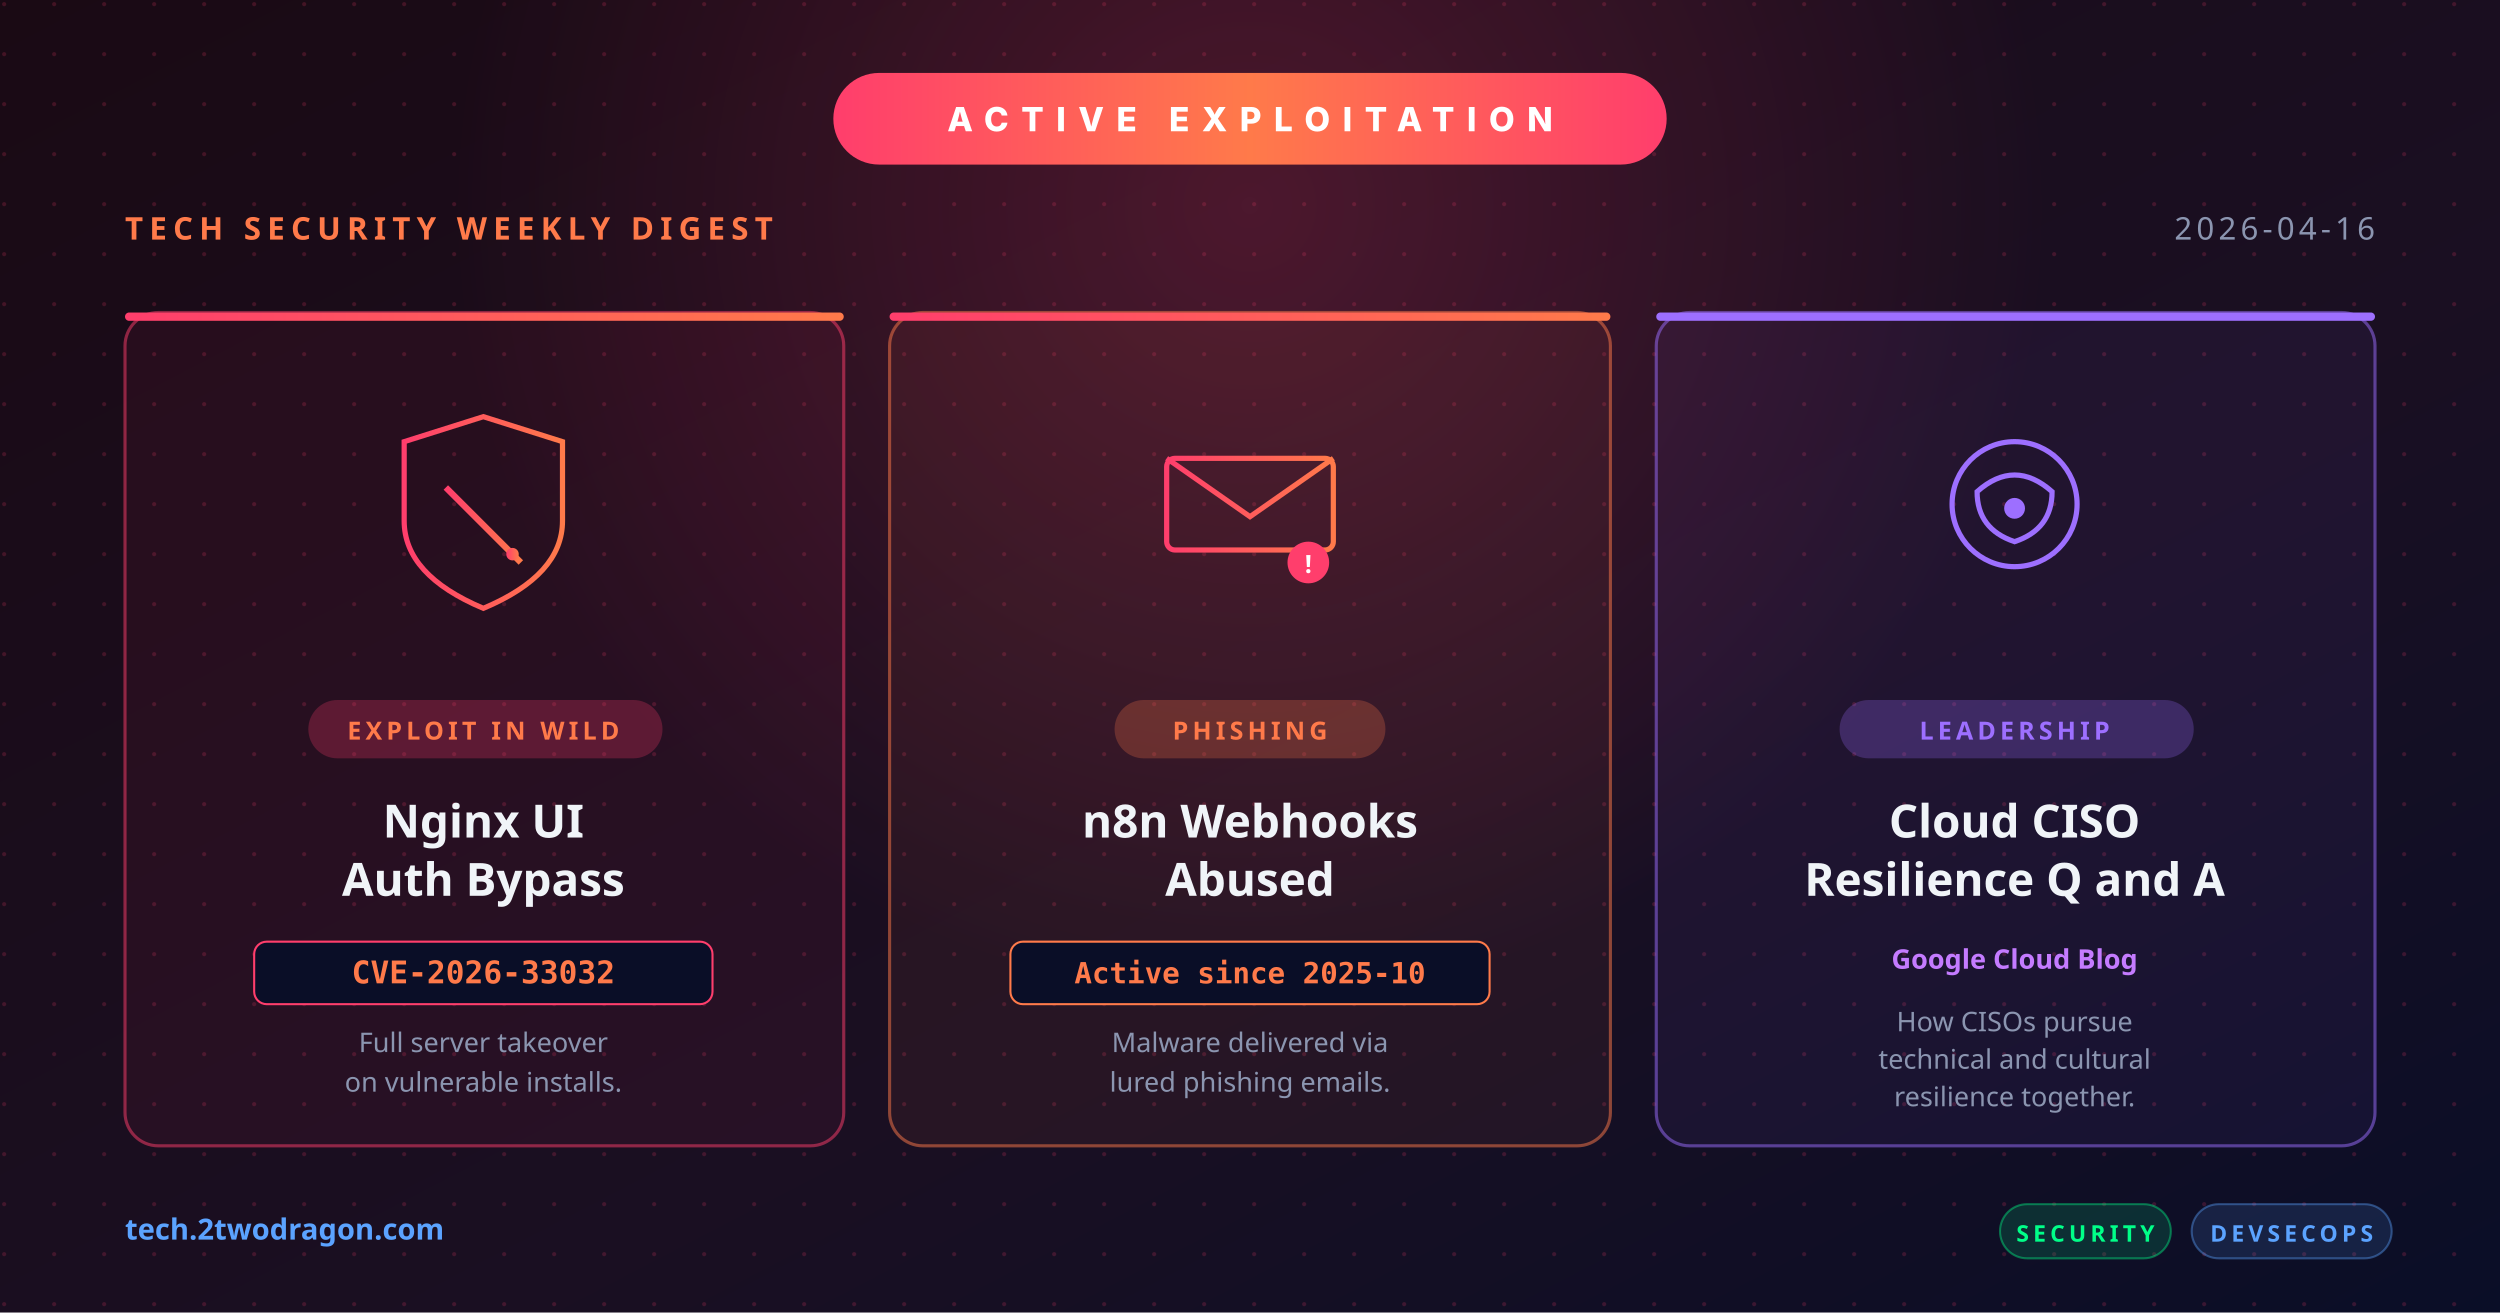
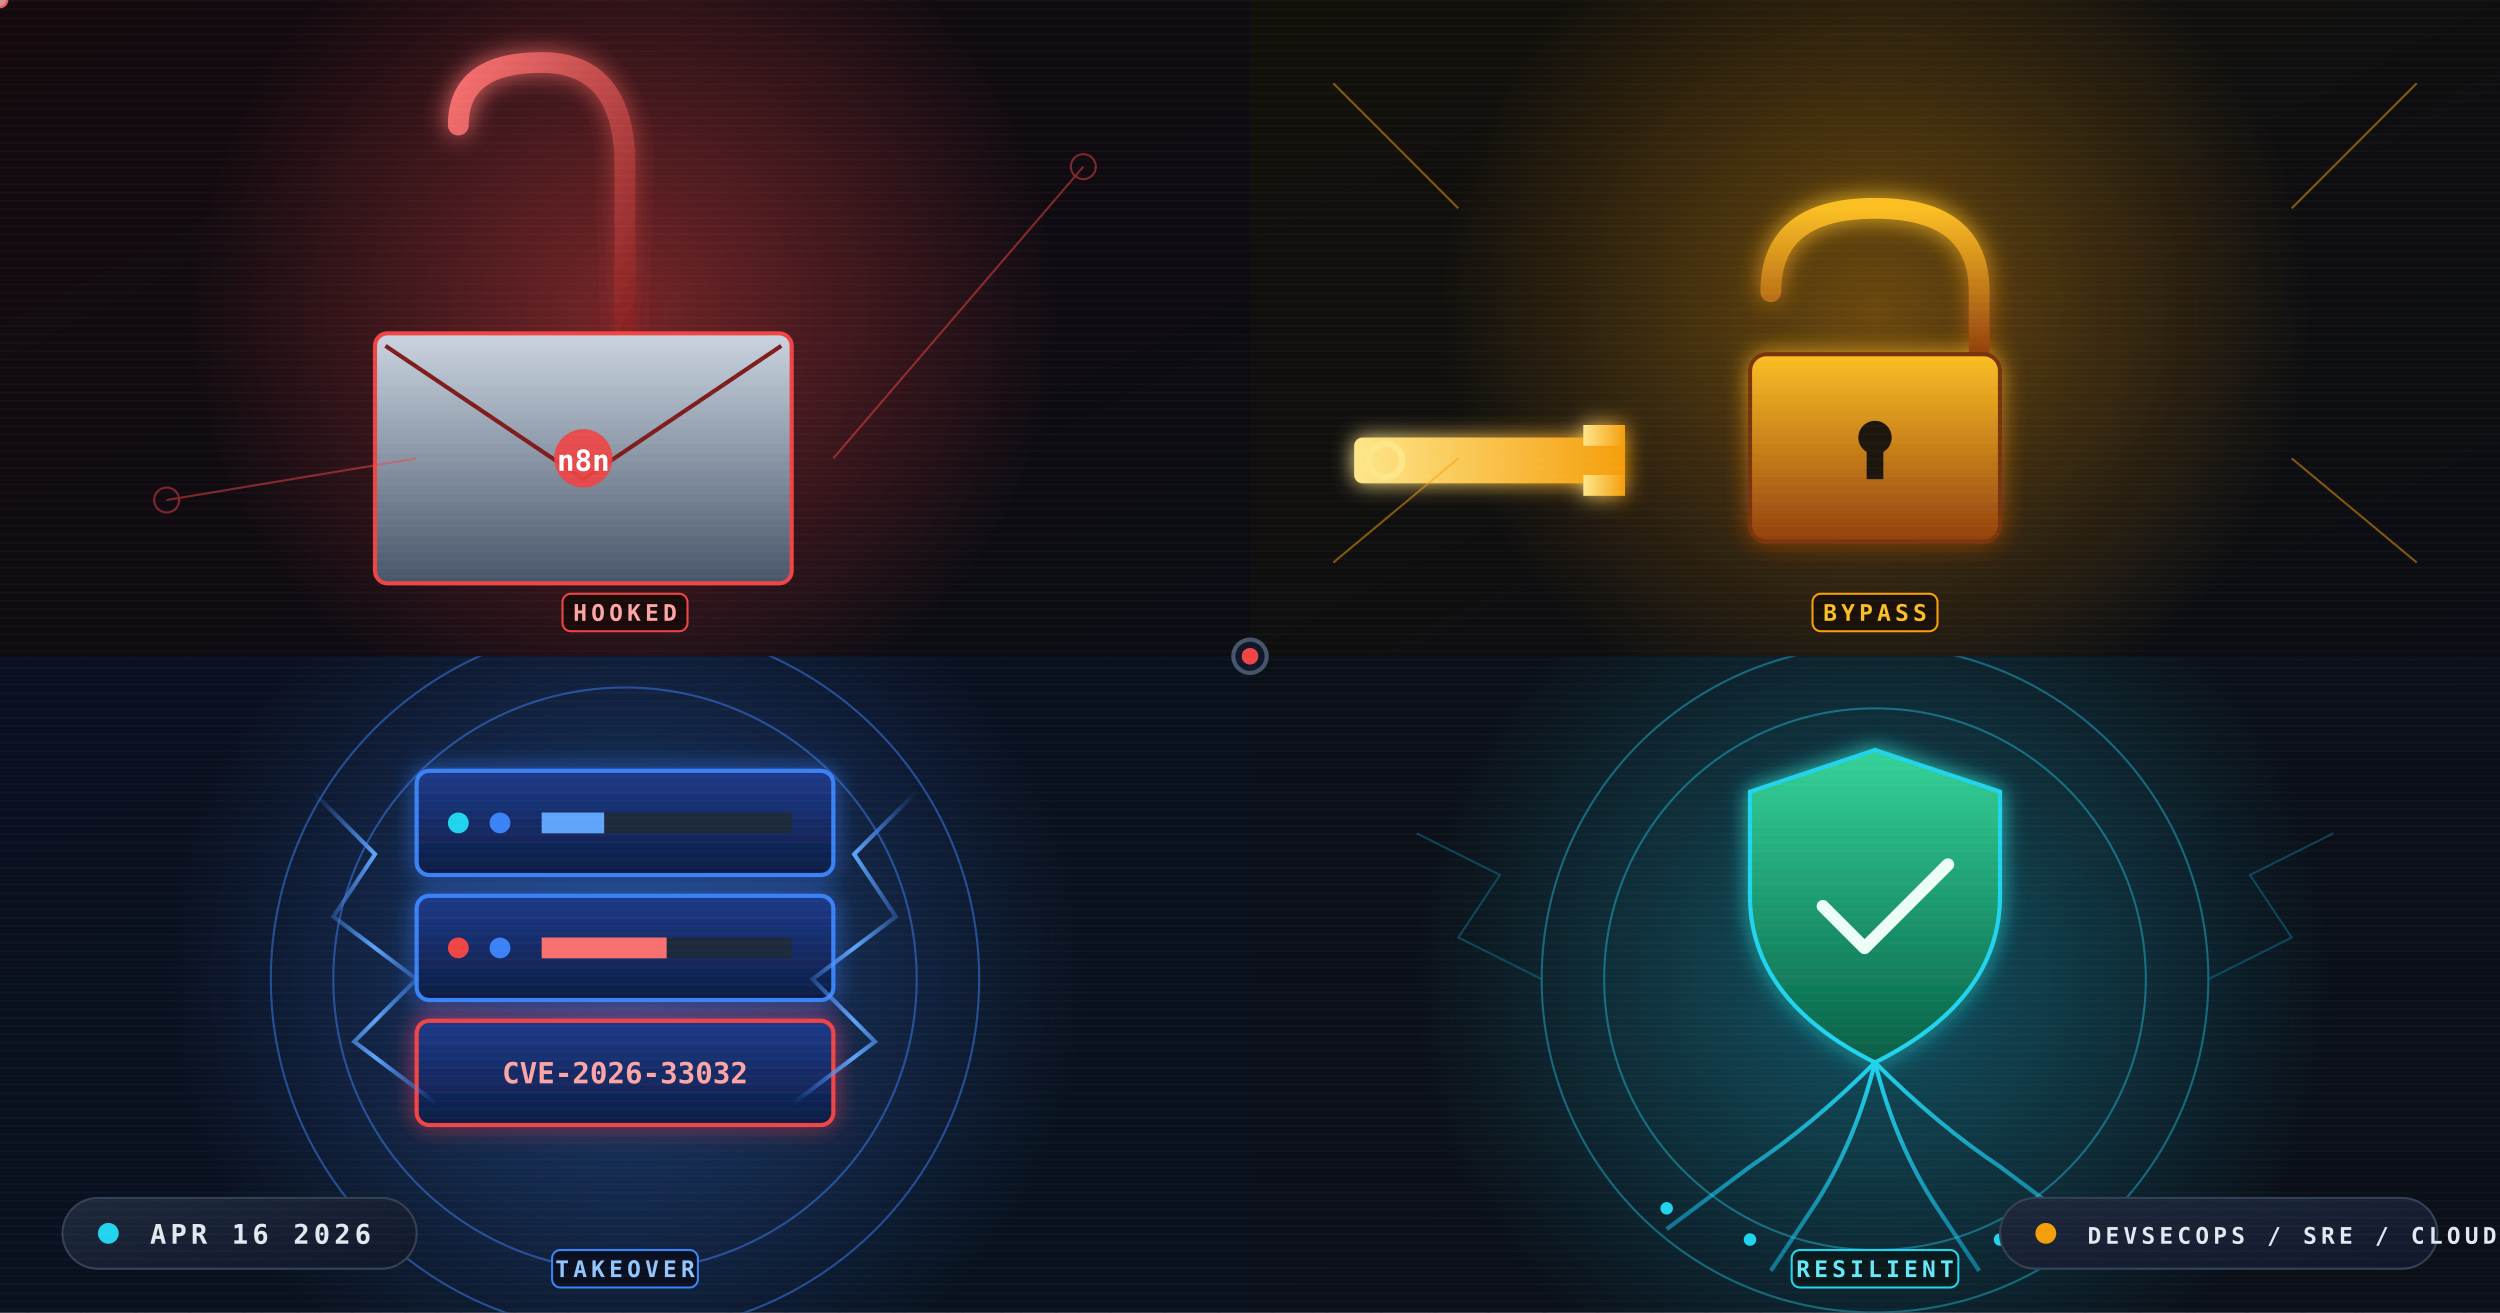
<svg xmlns="http://www.w3.org/2000/svg" width="1200" height="630" viewBox="0 0 1200 630">
  <defs>
-     <linearGradient id="bg" x1="0" y1="0" x2="1" y2="1">
-       <stop offset="0" stop-color="#1a0a14" />
-       <stop offset="0.6" stop-color="#1a0f22" />
-       <stop offset="1" stop-color="#0a0e27" />
-     </linearGradient>
-     <linearGradient id="alertBar" x1="0" y1="0" x2="1" y2="0">
-       <stop offset="0" stop-color="#ff3e6c" />
-       <stop offset="0.5" stop-color="#ff7a4a" />
-       <stop offset="1" stop-color="#ff3e6c" />
-     </linearGradient>
-     <linearGradient id="gRed" x1="0" y1="0" x2="1" y2="0">
-       <stop offset="0" stop-color="#ff3e6c" />
-       <stop offset="1" stop-color="#ff7a4a" />
-     </linearGradient>
-     <radialGradient id="glow" cx="0.5" cy="0.5" r="0.5">
-       <stop offset="0" stop-color="#ff3e6c" stop-opacity="0.22" />
-       <stop offset="1" stop-color="#ff3e6c" stop-opacity="0" />
+     <linearGradient id="bgMain" x1="0%" y1="0%" x2="100%" y2="100%">
+       <stop offset="0%" stop-color="#0d1117" />
+       <stop offset="50%" stop-color="#0a0f1e" />
+       <stop offset="100%" stop-color="#070d1a" />
+     </linearGradient>
+     <linearGradient id="bgQ1" x1="0%" y1="0%" x2="100%" y2="100%">
+       <stop offset="0%" stop-color="#140a0e" />
+       <stop offset="100%" stop-color="#0b0c14" />
+     </linearGradient>
+     <linearGradient id="bgQ2" x1="0%" y1="0%" x2="100%" y2="100%">
+       <stop offset="0%" stop-color="#13100a" />
+       <stop offset="100%" stop-color="#0b0d14" />
+     </linearGradient>
+     <linearGradient id="bgQ3" x1="0%" y1="0%" x2="100%" y2="100%">
+       <stop offset="0%" stop-color="#0a1020" />
+       <stop offset="100%" stop-color="#08111d" />
+     </linearGradient>
+     <linearGradient id="bgQ4" x1="0%" y1="0%" x2="100%" y2="100%">
+       <stop offset="0%" stop-color="#0b1018" />
+       <stop offset="100%" stop-color="#0a0f18" />
+     </linearGradient>
+     <linearGradient id="hookGrad" x1="0%" y1="0%" x2="100%" y2="100%">
+       <stop offset="0%" stop-color="#f87171" />
+       <stop offset="100%" stop-color="#7f1d1d" />
+     </linearGradient>
+     <linearGradient id="envGrad" x1="0%" y1="0%" x2="0%" y2="100%">
+       <stop offset="0%" stop-color="#cbd5e1" />
+       <stop offset="100%" stop-color="#475569" />
+     </linearGradient>
+     <linearGradient id="lockGrad" x1="0%" y1="0%" x2="0%" y2="100%">
+       <stop offset="0%" stop-color="#fbbf24" />
+       <stop offset="100%" stop-color="#92400e" />
+     </linearGradient>
+     <linearGradient id="keyGrad" x1="0%" y1="0%" x2="100%" y2="0%">
+       <stop offset="0%" stop-color="#fde68a" />
+       <stop offset="100%" stop-color="#f59e0b" />
+     </linearGradient>
+     <linearGradient id="serverGrad" x1="0%" y1="0%" x2="0%" y2="100%">
+       <stop offset="0%" stop-color="#1e3a8a" />
+       <stop offset="100%" stop-color="#0c1d44" />
+     </linearGradient>
+     <linearGradient id="crackGrad" x1="0%" y1="0%" x2="100%" y2="0%">
+       <stop offset="0%" stop-color="#3b82f6" stop-opacity="0" />
+       <stop offset="50%" stop-color="#60a5fa" />
+       <stop offset="100%" stop-color="#3b82f6" stop-opacity="0" />
+     </linearGradient>
+     <linearGradient id="shieldGrad" x1="0%" y1="0%" x2="0%" y2="100%">
+       <stop offset="0%" stop-color="#34d399" />
+       <stop offset="100%" stop-color="#065f46" />
+     </linearGradient>
+     <linearGradient id="rootGrad" x1="0%" y1="0%" x2="0%" y2="100%">
+       <stop offset="0%" stop-color="#22d3ee" />
+       <stop offset="100%" stop-color="#0e7490" />
+     </linearGradient>
+     <linearGradient id="streamGrad" x1="0%" y1="0%" x2="100%" y2="0%">
+       <stop offset="0%" stop-color="#f59e0b" stop-opacity="0" />
+       <stop offset="50%" stop-color="#fbbf24" />
+       <stop offset="100%" stop-color="#f59e0b" stop-opacity="0" />
+     </linearGradient>
+     <linearGradient id="divider" x1="0%" y1="0%" x2="100%" y2="0%">
+       <stop offset="0%" stop-color="#1e293b" stop-opacity="0" />
+       <stop offset="50%" stop-color="#475569" stop-opacity="0.8" />
+       <stop offset="100%" stop-color="#1e293b" stop-opacity="0" />
+     </linearGradient>
+     <linearGradient id="chipGrad" x1="0%" y1="0%" x2="100%" y2="100%">
+       <stop offset="0%" stop-color="#1e293b" />
+       <stop offset="100%" stop-color="#0f172a" />
+     </linearGradient>
+     <radialGradient id="haloRed" cx="50%" cy="50%" r="50%">
+       <stop offset="0%" stop-color="#ef4444" stop-opacity="0.45" />
+       <stop offset="100%" stop-color="#ef4444" stop-opacity="0" />
    </radialGradient>
-     <pattern id="dots" width="24" height="24" patternUnits="userSpaceOnUse">
-       <circle cx="2" cy="2" r="1" fill="#ff3e6c" fill-opacity="0.18" />
+     <radialGradient id="haloAmber" cx="50%" cy="50%" r="50%">
+       <stop offset="0%" stop-color="#f59e0b" stop-opacity="0.4" />
+       <stop offset="100%" stop-color="#f59e0b" stop-opacity="0" />
+     </radialGradient>
+     <radialGradient id="haloBlue" cx="50%" cy="50%" r="50%">
+       <stop offset="0%" stop-color="#3b82f6" stop-opacity="0.4" />
+       <stop offset="100%" stop-color="#3b82f6" stop-opacity="0" />
+     </radialGradient>
+     <radialGradient id="haloCyan" cx="50%" cy="50%" r="50%">
+       <stop offset="0%" stop-color="#22d3ee" stop-opacity="0.35" />
+       <stop offset="100%" stop-color="#22d3ee" stop-opacity="0" />
+     </radialGradient>
+     <filter id="glowR" x="-80%" y="-80%" width="260%" height="260%">
+       <feGaussianBlur stdDeviation="6" result="b" />
+       <feMerge>
+         <feMergeNode in="b" />
+         <feMergeNode in="SourceGraphic" />
+       </feMerge>
+     </filter>
+     <filter id="glowC" x="-80%" y="-80%" width="260%" height="260%">
+       <feGaussianBlur stdDeviation="5" result="b" />
+       <feMerge>
+         <feMergeNode in="b" />
+         <feMergeNode in="SourceGraphic" />
+       </feMerge>
+     </filter>
+     <pattern id="dotGrid" x="0" y="0" width="28" height="28" patternUnits="userSpaceOnUse">
+       <circle cx="14" cy="14" r="1" fill="#334155" opacity="0.28" />
    </pattern>
+     <pattern id="hexGrid" x="0" y="0" width="26" height="22.5" patternUnits="userSpaceOnUse">
+       <polygon points="13,0 26,7.5 26,15 13,22.5 0,15 0,7.5" fill="none" stroke="#1e293b" stroke-width="0.5" opacity="0.35" />
+     </pattern>
+     <pattern id="scanlines" x="0" y="0" width="4" height="4" patternUnits="userSpaceOnUse">
+       <rect width="4" height="1" fill="#ffffff" opacity="0.02" />
+     </pattern>
+     <clipPath id="q1C">
+       <rect x="0" y="0" width="600" height="315" />
+     </clipPath>
+     <clipPath id="q2C">
+       <rect x="600" y="0" width="600" height="315" />
+     </clipPath>
+     <clipPath id="q3C">
+       <rect x="0" y="315" width="600" height="315" />
+     </clipPath>
+     <clipPath id="q4C">
+       <rect x="600" y="315" width="600" height="315" />
+     </clipPath>
+     <path id="wave1" d="M20,160 Q150,100 280,160 T540,160" />
+     <path id="wave2" d="M660,200 Q800,140 940,200 T1180,200" />
+     <path id="bloodline" d="M40,500 Q180,430 320,500 T560,500" />
+     <path id="rootline" d="M700,500 Q820,440 940,500 T1160,500" />
  </defs>
-   <rect width="1200" height="630" fill="url(#bg)" />
-   <rect width="1200" height="630" fill="url(#dots)" />
-   <circle cx="600" cy="100" r="380" fill="url(#glow)" />
-   <g transform="translate(0, 35)">
-     <rect x="400" y="0" width="400" height="44" rx="22" fill="url(#alertBar)" />
-     <text x="600" y="28" text-anchor="middle" font-family="system-ui, -apple-system, sans-serif" font-size="16" font-weight="800" fill="#ffffff" letter-spacing="6">ACTIVE EXPLOITATION</text>
-   </g>
-   <text x="60" y="115" font-family="system-ui, sans-serif" font-size="15" font-weight="700" fill="#ff7a4a" letter-spacing="3">TECH SECURITY WEEKLY DIGEST</text>
-   <text x="1140" y="115" text-anchor="end" font-family="system-ui, sans-serif" font-size="15" font-weight="500" fill="#8b95b0" letter-spacing="2">2026-04-16</text>
-   <g transform="translate(60, 150)">
-     <rect width="345" height="400" rx="16" fill="rgba(255,62,108,0.06)" stroke="rgba(255,62,108,0.5)" stroke-width="1.5" />
-     <rect x="0" y="0" width="345" height="4" rx="2" fill="url(#gRed)" />
-     <g transform="translate(172, 92)" fill="none" stroke="url(#gRed)" stroke-width="2.5">
-       <path d="M-38,-30 L0,-42 L38,-30 L38,8 Q38,34 0,50 Q-38,34 -38,8 Z" />
-       <line x1="-18" y1="-8" x2="18" y2="28" stroke-width="3" />
-       <circle cx="14" cy="24" r="3" fill="url(#gRed)" stroke="none" />
-     </g>
-     <rect x="88" y="186" width="170" height="28" rx="14" fill="rgba(255,62,108,0.25)" />
-     <text x="172" y="205" text-anchor="middle" font-family="system-ui, sans-serif" font-size="12" font-weight="800" fill="#ff7a4a" letter-spacing="2">EXPLOIT IN WILD</text>
-     <text x="172" y="252" text-anchor="middle" font-family="system-ui, sans-serif" font-size="22" font-weight="700" fill="#f0f4f8">Nginx UI</text>
-     <text x="172" y="280" text-anchor="middle" font-family="system-ui, sans-serif" font-size="22" font-weight="700" fill="#f0f4f8">Auth Bypass</text>
-     <rect x="62" y="302" width="220" height="30" rx="6" fill="#0a0e27" stroke="#ff3e6c" stroke-width="1" />
-     <text x="172" y="322" text-anchor="middle" font-family="Menlo, monospace" font-size="15" font-weight="700" fill="#ff7a4a">CVE-2026-33032</text>
-     <text x="172" y="355" text-anchor="middle" font-family="system-ui, sans-serif" font-size="13" fill="#8b95b0">Full server takeover</text>
-     <text x="172" y="374" text-anchor="middle" font-family="system-ui, sans-serif" font-size="13" fill="#8b95b0">on vulnerable installs.</text>
-   </g>
-   <g transform="translate(427, 150)">
-     <rect width="346" height="400" rx="16" fill="rgba(255,122,74,0.06)" stroke="rgba(255,122,74,0.5)" stroke-width="1.5" />
-     <rect x="0" y="0" width="346" height="4" rx="2" fill="url(#gRed)" />
-     <g transform="translate(173, 92)" fill="none" stroke="url(#gRed)" stroke-width="2.5">
-       <rect x="-40" y="-22" width="80" height="44" rx="4" />
-       <polyline points="-40,-22 0,6 40,-22" />
-       <circle cx="28" cy="28" r="10" fill="#ff3e6c" stroke="none" />
-       <text x="28" y="33" text-anchor="middle" font-family="system-ui, sans-serif" font-size="12" font-weight="800" fill="#ffffff" stroke="none">!</text>
-     </g>
-     <rect x="108" y="186" width="130" height="28" rx="14" fill="rgba(255,122,74,0.25)" />
-     <text x="173" y="205" text-anchor="middle" font-family="system-ui, sans-serif" font-size="12" font-weight="800" fill="#ff7a4a" letter-spacing="2">PHISHING</text>
-     <text x="173" y="252" text-anchor="middle" font-family="system-ui, sans-serif" font-size="22" font-weight="700" fill="#f0f4f8">n8n Webhooks</text>
-     <text x="173" y="280" text-anchor="middle" font-family="system-ui, sans-serif" font-size="22" font-weight="700" fill="#f0f4f8">Abused</text>
-     <rect x="58" y="302" width="230" height="30" rx="6" fill="#0a0e27" stroke="#ff7a4a" stroke-width="1" />
-     <text x="173" y="322" text-anchor="middle" font-family="Menlo, monospace" font-size="14" font-weight="700" fill="#ff7a4a">Active since 2025-10</text>
-     <text x="173" y="355" text-anchor="middle" font-family="system-ui, sans-serif" font-size="13" fill="#8b95b0">Malware delivered via</text>
-     <text x="173" y="374" text-anchor="middle" font-family="system-ui, sans-serif" font-size="13" fill="#8b95b0">lured phishing emails.</text>
-   </g>
-   <g transform="translate(795, 150)">
-     <rect width="345" height="400" rx="16" fill="rgba(157,111,255,0.06)" stroke="rgba(157,111,255,0.5)" stroke-width="1.5" />
-     <rect x="0" y="0" width="345" height="4" rx="2" fill="#9d6fff" />
-     <g transform="translate(172, 92)" fill="none" stroke="#9d6fff" stroke-width="2.5">
-       <circle cx="0" cy="0" r="30" />
-       <path d="M-18,-6 Q0,-22 18,-6 Q18,12 0,18 Q-18,12 -18,-6 Z" />
-       <circle cx="0" cy="2" r="5" fill="#9d6fff" stroke="none" />
-     </g>
-     <rect x="88" y="186" width="170" height="28" rx="14" fill="rgba(157,111,255,0.25)" />
-     <text x="172" y="205" text-anchor="middle" font-family="system-ui, sans-serif" font-size="12" font-weight="800" fill="#9d6fff" letter-spacing="2">LEADERSHIP</text>
-     <text x="172" y="252" text-anchor="middle" font-family="system-ui, sans-serif" font-size="22" font-weight="700" fill="#f0f4f8">Cloud CISO</text>
-     <text x="172" y="280" text-anchor="middle" font-family="system-ui, sans-serif" font-size="22" font-weight="700" fill="#f0f4f8">Resilience Q and A</text>
-     <text x="172" y="315" text-anchor="middle" font-family="system-ui, sans-serif" font-size="13" font-weight="600" fill="#c47bff">Google Cloud Blog</text>
-     <text x="172" y="345" text-anchor="middle" font-family="system-ui, sans-serif" font-size="13" fill="#8b95b0">How CISOs pursue</text>
-     <text x="172" y="363" text-anchor="middle" font-family="system-ui, sans-serif" font-size="13" fill="#8b95b0">technical and cultural</text>
-     <text x="172" y="381" text-anchor="middle" font-family="system-ui, sans-serif" font-size="13" fill="#8b95b0">resilience together.</text>
-   </g>
-   <text x="60" y="595" font-family="system-ui, sans-serif" font-size="14" font-weight="600" fill="#5ba3ff">tech.2twodragon.com</text>
-   <g transform="translate(960, 578)">
-     <rect x="0" y="0" width="82" height="26" rx="13" fill="rgba(0,255,136,0.14)" stroke="rgba(0,255,136,0.4)" />
-     <text x="41" y="18" text-anchor="middle" font-family="system-ui, sans-serif" font-size="11" font-weight="700" fill="#00ff88" letter-spacing="2">SECURITY</text>
-     <rect x="92" y="0" width="96" height="26" rx="13" fill="rgba(91,163,255,0.14)" stroke="rgba(91,163,255,0.4)" />
-     <text x="140" y="18" text-anchor="middle" font-family="system-ui, sans-serif" font-size="11" font-weight="700" fill="#5ba3ff" letter-spacing="2">DEVSECOPS</text>
-   </g>
+   <rect width="1200" height="630" fill="url(#bgMain)" />
+   <rect width="1200" height="630" fill="url(#hexGrid)" />
+   <rect width="1200" height="630" fill="url(#dotGrid)" />
+   <g clip-path="url(#q1C)">
+     <rect width="600" height="315" fill="url(#bgQ1)" />
+     <circle cx="300" cy="150" r="210" fill="url(#haloRed)">
+       <animate attributeName="r" values="190;230;190" dur="5s" repeatCount="indefinite" />
+       <animate attributeName="opacity" values="0.6;1;0.6" dur="5s" repeatCount="indefinite" />
+     </circle>
+     <g filter="url(#glowR)">
+       <path d="M220,60 Q220,30 260,30 Q300,30 300,80 L300,180" stroke="url(#hookGrad)" stroke-width="10" fill="none" stroke-linecap="round">
+         <animate attributeName="stroke-opacity" values="0.7;1;0.7" dur="2.4s" repeatCount="indefinite" />
+       </path>
+       <circle cx="300" cy="185" r="8" fill="#ef4444">
+         <animate attributeName="r" values="6;10;6" dur="1.8s" repeatCount="indefinite" />
+       </circle>
+     </g>
+     <g transform="translate(180,160)">
+       <rect x="0" y="0" width="200" height="120" rx="6" fill="url(#envGrad)" stroke="#ef4444" stroke-width="2">
+         <animate attributeName="y" values="0;-10;0" dur="3s" repeatCount="indefinite" />
+         <animateTransform attributeName="transform" type="rotate" values="-3 100 60;3 100 60;-3 100 60" dur="3s" repeatCount="indefinite" />
+       </rect>
+       <path d="M5,6 L100,70 L195,6" stroke="#7f1d1d" stroke-width="2" fill="none">
+         <animate attributeName="stroke-opacity" values="0.5;1;0.5" dur="2s" repeatCount="indefinite" />
+       </path>
+       <circle cx="100" cy="60" r="14" fill="#ef4444" opacity="0.9">
+         <animate attributeName="r" values="10;16;10" dur="1.5s" repeatCount="indefinite" />
+         <animate attributeName="opacity" values="0.6;1;0.6" dur="1.5s" repeatCount="indefinite" />
+       </circle>
+       <text x="100" y="66" text-anchor="middle" fill="#fff" font-family="monospace" font-size="14" font-weight="700">n8n</text>
+     </g>
+     <g opacity="0.85">
+       <circle r="4" fill="#f87171">
+         <animateMotion dur="3s" repeatCount="indefinite">
+           <mpath href="#wave1" />
+         </animateMotion>
+         <animate attributeName="opacity" values="0;1;0" dur="3s" repeatCount="indefinite" />
+       </circle>
+       <circle r="3" fill="#ef4444">
+         <animateMotion dur="3.6s" begin="0.8s" repeatCount="indefinite">
+           <mpath href="#wave1" />
+         </animateMotion>
+         <animate attributeName="opacity" values="0;1;0" dur="3.6s" begin="0.8s" repeatCount="indefinite" />
+       </circle>
+       <circle r="3" fill="#fca5a5">
+         <animateMotion dur="4s" begin="1.6s" repeatCount="indefinite">
+           <mpath href="#wave1" />
+         </animateMotion>
+       </circle>
+     </g>
+     <g stroke="#ef4444" stroke-width="1" opacity="0.5" fill="none">
+       <circle cx="80" cy="240" r="6">
+         <animate attributeName="r" values="4;8;4" dur="2s" repeatCount="indefinite" />
+       </circle>
+       <circle cx="520" cy="80" r="6">
+         <animate attributeName="r" values="4;8;4" dur="2.4s" repeatCount="indefinite" />
+       </circle>
+       <line x1="80" y1="240" x2="200" y2="220">
+         <animate attributeName="stroke-opacity" values="0.2;0.8;0.2" dur="2.2s" repeatCount="indefinite" />
+       </line>
+       <line x1="400" y1="220" x2="520" y2="80">
+         <animate attributeName="stroke-opacity" values="0.2;0.8;0.2" dur="2.8s" repeatCount="indefinite" />
+       </line>
+     </g>
+     <rect x="270" y="285" width="60" height="18" rx="4" fill="#1a0a0a" stroke="#ef4444" stroke-width="1" />
+     <text x="300" y="298" text-anchor="middle" fill="#fca5a5" font-family="monospace" font-size="11" font-weight="700" letter-spacing="2">HOOKED</text>
+   </g>
+   <g clip-path="url(#q2C)">
+     <rect x="600" width="600" height="315" fill="url(#bgQ2)" />
+     <circle cx="900" cy="150" r="210" fill="url(#haloAmber)">
+       <animate attributeName="r" values="190;230;190" dur="5.4s" repeatCount="indefinite" />
+     </circle>
+     <g transform="translate(820,80)" filter="url(#glowR)">
+       <path d="M30,60 Q30,20 80,20 Q130,20 130,60 L130,90" stroke="url(#lockGrad)" stroke-width="10" fill="none" stroke-linecap="round">
+         <animate attributeName="stroke-dasharray" values="0,300;40,300;0,300" dur="3s" repeatCount="indefinite" />
+       </path>
+       <rect x="20" y="90" width="120" height="90" rx="8" fill="url(#lockGrad)" stroke="#78350f" stroke-width="2">
+         <animate attributeName="fill-opacity" values="0.8;1;0.8" dur="2s" repeatCount="indefinite" />
+       </rect>
+       <circle cx="80" cy="130" r="8" fill="#1f1608" />
+       <rect x="76" y="130" width="8" height="20" fill="#1f1608" />
+       <line x1="20" y1="135" x2="140" y2="135" stroke="#ef4444" stroke-width="3" opacity="0">
+         <animate attributeName="opacity" values="0;1;0" dur="2s" repeatCount="indefinite" />
+         <animate attributeName="x2" values="20;140;20" dur="2s" repeatCount="indefinite" />
+       </line>
+     </g>
+     <g transform="translate(650,210)" filter="url(#glowC)">
+       <rect x="0" y="0" width="130" height="22" rx="4" fill="url(#keyGrad)">
+         <animate attributeName="x" values="0;220;0" dur="3.4s" repeatCount="indefinite" />
+       </rect>
+       <rect x="110" y="-6" width="20" height="10" fill="url(#keyGrad)">
+         <animate attributeName="x" values="110;330;110" dur="3.4s" repeatCount="indefinite" />
+       </rect>
+       <rect x="110" y="18" width="20" height="10" fill="url(#keyGrad)">
+         <animate attributeName="x" values="110;330;110" dur="3.4s" repeatCount="indefinite" />
+       </rect>
+       <circle cx="15" cy="11" r="8" fill="none" stroke="#fde68a" stroke-width="3">
+         <animate attributeName="cx" values="15;235;15" dur="3.4s" repeatCount="indefinite" />
+       </circle>
+     </g>
+     <g opacity="0.7">
+       <circle r="3" fill="#fbbf24">
+         <animateMotion dur="2.6s" repeatCount="indefinite">
+           <mpath href="#wave2" />
+         </animateMotion>
+       </circle>
+       <circle r="3" fill="#f59e0b">
+         <animateMotion dur="3.4s" begin="1s" repeatCount="indefinite">
+           <mpath href="#wave2" />
+         </animateMotion>
+       </circle>
+       <circle r="2" fill="#fde68a">
+         <animateMotion dur="2.2s" begin="0.5s" repeatCount="indefinite">
+           <mpath href="#wave2" />
+         </animateMotion>
+       </circle>
+     </g>
+     <g stroke="#f59e0b" stroke-width="1" opacity="0.5">
+       <line x1="640" y1="40" x2="700" y2="100">
+         <animate attributeName="opacity" values="0;0.8;0" dur="2s" repeatCount="indefinite" />
+       </line>
+       <line x1="1160" y1="40" x2="1100" y2="100">
+         <animate attributeName="opacity" values="0;0.8;0" dur="2.4s" repeatCount="indefinite" />
+       </line>
+       <line x1="640" y1="270" x2="700" y2="220">
+         <animate attributeName="opacity" values="0;0.8;0" dur="2.6s" repeatCount="indefinite" />
+       </line>
+       <line x1="1160" y1="270" x2="1100" y2="220">
+         <animate attributeName="opacity" values="0;0.8;0" dur="2.2s" repeatCount="indefinite" />
+       </line>
+     </g>
+     <rect x="870" y="285" width="60" height="18" rx="4" fill="#1a120a" stroke="#f59e0b" stroke-width="1" />
+     <text x="900" y="298" text-anchor="middle" fill="#fbbf24" font-family="monospace" font-size="11" font-weight="700" letter-spacing="2">BYPASS</text>
+   </g>
+   <g clip-path="url(#q3C)">
+     <rect y="315" width="600" height="315" fill="url(#bgQ3)" />
+     <circle cx="300" cy="470" r="220" fill="url(#haloBlue)">
+       <animate attributeName="r" values="200;240;200" dur="5.8s" repeatCount="indefinite" />
+     </circle>
+     <g transform="translate(200,370)" filter="url(#glowC)">
+       <rect x="0" y="0" width="200" height="50" rx="6" fill="url(#serverGrad)" stroke="#3b82f6" stroke-width="2" />
+       <circle cx="20" cy="25" r="5" fill="#22d3ee">
+         <animate attributeName="fill" values="#22d3ee;#ef4444;#22d3ee" dur="1.5s" repeatCount="indefinite" />
+       </circle>
+       <circle cx="40" cy="25" r="5" fill="#3b82f6">
+         <animate attributeName="opacity" values="0.3;1;0.3" dur="1.2s" repeatCount="indefinite" />
+       </circle>
+       <rect x="60" y="20" width="120" height="10" fill="#1e293b" />
+       <rect x="60" y="20" width="30" height="10" fill="#60a5fa">
+         <animate attributeName="width" values="0;120;0" dur="3s" repeatCount="indefinite" />
+       </rect>
+       <rect x="0" y="60" width="200" height="50" rx="6" fill="url(#serverGrad)" stroke="#3b82f6" stroke-width="2" />
+       <circle cx="20" cy="85" r="5" fill="#ef4444">
+         <animate attributeName="opacity" values="0.3;1;0.3" dur="1s" repeatCount="indefinite" />
+       </circle>
+       <circle cx="40" cy="85" r="5" fill="#3b82f6" />
+       <rect x="60" y="80" width="120" height="10" fill="#1e293b" />
+       <rect x="60" y="80" width="60" height="10" fill="#f87171">
+         <animate attributeName="width" values="60;120;60" dur="2s" repeatCount="indefinite" />
+       </rect>
+       <rect x="0" y="120" width="200" height="50" rx="6" fill="url(#serverGrad)" stroke="#ef4444" stroke-width="2">
+         <animate attributeName="stroke-opacity" values="0.4;1;0.4" dur="1.5s" repeatCount="indefinite" />
+       </rect>
+       <text x="100" y="150" text-anchor="middle" fill="#fca5a5" font-family="monospace" font-size="14" font-weight="700">CVE-2026-33032</text>
+     </g>
+     <g stroke="url(#crackGrad)" stroke-width="2" fill="none">
+       <path d="M150,380 L180,410 L160,440 L200,470 L170,500 L210,530">
+         <animate attributeName="stroke-opacity" values="0.3;1;0.3" dur="2s" repeatCount="indefinite" />
+       </path>
+       <path d="M440,380 L410,410 L430,440 L390,470 L420,500 L380,530">
+         <animate attributeName="stroke-opacity" values="0.3;1;0.3" dur="2.4s" repeatCount="indefinite" />
+       </path>
+     </g>
+     <g opacity="0.8">
+       <circle r="3" fill="#60a5fa">
+         <animateMotion dur="2.8s" repeatCount="indefinite">
+           <mpath href="#bloodline" />
+         </animateMotion>
+       </circle>
+       <circle r="3" fill="#3b82f6">
+         <animateMotion dur="3.6s" begin="0.7s" repeatCount="indefinite">
+           <mpath href="#bloodline" />
+         </animateMotion>
+       </circle>
+       <circle r="2" fill="#93c5fd">
+         <animateMotion dur="2.4s" begin="1.4s" repeatCount="indefinite">
+           <mpath href="#bloodline" />
+         </animateMotion>
+       </circle>
+     </g>
+     <g fill="none" stroke="#3b82f6" opacity="0.5">
+       <circle cx="300" cy="470" r="140">
+         <animate attributeName="r" values="120;160;120" dur="3s" repeatCount="indefinite" />
+         <animate attributeName="stroke-opacity" values="0;0.6;0" dur="3s" repeatCount="indefinite" />
+       </circle>
+       <circle cx="300" cy="470" r="170">
+         <animate attributeName="r" values="150;190;150" dur="3.6s" repeatCount="indefinite" />
+         <animate attributeName="stroke-opacity" values="0;0.5;0" dur="3.6s" repeatCount="indefinite" />
+       </circle>
+     </g>
+     <rect x="265" y="600" width="70" height="18" rx="4" fill="#0a1020" stroke="#3b82f6" stroke-width="1" />
+     <text x="300" y="613" text-anchor="middle" fill="#93c5fd" font-family="monospace" font-size="11" font-weight="700" letter-spacing="2">TAKEOVER</text>
+   </g>
+   <g clip-path="url(#q4C)">
+     <rect x="600" y="315" width="600" height="315" fill="url(#bgQ4)" />
+     <circle cx="900" cy="470" r="220" fill="url(#haloCyan)">
+       <animate attributeName="r" values="200;240;200" dur="6s" repeatCount="indefinite" />
+     </circle>
+     <g transform="translate(840,360)" filter="url(#glowC)">
+       <path d="M60,0 L120,20 L120,70 Q120,120 60,150 Q0,120 0,70 L0,20 Z" fill="url(#shieldGrad)" stroke="#22d3ee" stroke-width="2">
+         <animate attributeName="stroke-opacity" values="0.6;1;0.6" dur="2.4s" repeatCount="indefinite" />
+       </path>
+       <path d="M35,75 L55,95 L95,55" stroke="#ecfdf5" stroke-width="6" fill="none" stroke-linecap="round" stroke-linejoin="round">
+         <animate attributeName="stroke-dasharray" values="0,100;60,100;60,100" dur="2.4s" repeatCount="indefinite" />
+       </path>
+     </g>
+     <g transform="translate(900,510)" stroke="url(#rootGrad)" stroke-width="2" fill="none">
+       <path d="M0,0 Q-30,30 -60,50 Q-80,65 -100,80">
+         <animate attributeName="stroke-opacity" values="0.4;1;0.4" dur="3s" repeatCount="indefinite" />
+       </path>
+       <path d="M0,0 Q30,30 60,50 Q80,65 100,80">
+         <animate attributeName="stroke-opacity" values="0.4;1;0.4" dur="3.2s" repeatCount="indefinite" />
+       </path>
+       <path d="M0,0 Q-10,40 -30,70 Q-40,85 -50,100">
+         <animate attributeName="stroke-opacity" values="0.4;1;0.4" dur="2.6s" repeatCount="indefinite" />
+       </path>
+       <path d="M0,0 Q10,40 30,70 Q40,85 50,100">
+         <animate attributeName="stroke-opacity" values="0.4;1;0.4" dur="2.8s" repeatCount="indefinite" />
+       </path>
+       <path d="M0,0 Q0,40 0,90">
+         <animate attributeName="stroke-opacity" values="0.4;1;0.4" dur="2.2s" repeatCount="indefinite" />
+       </path>
+     </g>
+     <g fill="#22d3ee">
+       <circle cx="800" cy="580" r="3">
+         <animate attributeName="opacity" values="0.3;1;0.3" dur="2s" repeatCount="indefinite" />
+       </circle>
+       <circle cx="840" cy="595" r="3">
+         <animate attributeName="opacity" values="0.3;1;0.3" dur="2.4s" repeatCount="indefinite" />
+       </circle>
+       <circle cx="960" cy="595" r="3">
+         <animate attributeName="opacity" values="0.3;1;0.3" dur="2.2s" repeatCount="indefinite" />
+       </circle>
+       <circle cx="1000" cy="580" r="3">
+         <animate attributeName="opacity" values="0.3;1;0.3" dur="2.6s" repeatCount="indefinite" />
+       </circle>
+     </g>
+     <g opacity="0.8">
+       <circle r="3" fill="#22d3ee">
+         <animateMotion dur="3s" repeatCount="indefinite">
+           <mpath href="#rootline" />
+         </animateMotion>
+       </circle>
+       <circle r="2" fill="#34d399">
+         <animateMotion dur="3.8s" begin="0.9s" repeatCount="indefinite">
+           <mpath href="#rootline" />
+         </animateMotion>
+       </circle>
+     </g>
+     <g fill="none" stroke="#22d3ee" opacity="0.4">
+       <circle cx="900" cy="470" r="130">
+         <animate attributeName="r" values="110;150;110" dur="3.4s" repeatCount="indefinite" />
+       </circle>
+       <circle cx="900" cy="470" r="160">
+         <animate attributeName="r" values="140;180;140" dur="4s" repeatCount="indefinite" />
+       </circle>
+     </g>
+     <g stroke="#0e7490" stroke-width="1" opacity="0.5" fill="none">
+       <path d="M680,400 L720,420 L700,450 L740,470">
+         <animate attributeName="stroke-opacity" values="0.2;0.8;0.2" dur="2.8s" repeatCount="indefinite" />
+       </path>
+       <path d="M1120,400 L1080,420 L1100,450 L1060,470">
+         <animate attributeName="stroke-opacity" values="0.2;0.8;0.2" dur="3s" repeatCount="indefinite" />
+       </path>
+     </g>
+     <rect x="860" y="600" width="80" height="18" rx="4" fill="#0a1a1c" stroke="#22d3ee" stroke-width="1" />
+     <text x="900" y="613" text-anchor="middle" fill="#67e8f9" font-family="monospace" font-size="11" font-weight="700" letter-spacing="2">RESILIENT</text>
+   </g>
+   <line x1="0" y1="315" x2="1200" y2="315" stroke="url(#divider)" stroke-width="2">
+     <animate attributeName="stroke-opacity" values="0.5;1;0.5" dur="4s" repeatCount="indefinite" />
+   </line>
+   <line x1="600" y1="0" x2="600" y2="630" stroke="url(#divider)" stroke-width="2" transform="rotate(90 600 315)">
+     <animate attributeName="stroke-opacity" values="0.5;1;0.5" dur="4s" repeatCount="indefinite" />
+   </line>
+   <circle cx="600" cy="315" r="8" fill="#0f172a" stroke="#475569" stroke-width="2" />
+   <circle cx="600" cy="315" r="4" fill="#ef4444">
+     <animate attributeName="fill" values="#ef4444;#f59e0b;#3b82f6;#22d3ee;#ef4444" dur="6s" repeatCount="indefinite" />
+     <animate attributeName="r" values="3;6;3" dur="2s" repeatCount="indefinite" />
+   </circle>
+   <g transform="translate(30,575)">
+     <rect width="170" height="34" rx="17" fill="url(#chipGrad)" stroke="#334155" stroke-width="1">
+       <animate attributeName="stroke-opacity" values="0.5;1;0.5" dur="3s" repeatCount="indefinite" />
+     </rect>
+     <circle cx="22" cy="17" r="5" fill="#22d3ee">
+       <animate attributeName="opacity" values="0.4;1;0.4" dur="1.5s" repeatCount="indefinite" />
+     </circle>
+     <text x="42" y="22" fill="#e2e8f0" font-family="monospace" font-size="13" font-weight="700" letter-spacing="2">APR 16 2026</text>
+   </g>
+   <g transform="translate(960,575)">
+     <rect width="210" height="34" rx="17" fill="url(#chipGrad)" stroke="#334155" stroke-width="1">
+       <animate attributeName="stroke-opacity" values="0.5;1;0.5" dur="3.4s" repeatCount="indefinite" />
+     </rect>
+     <circle cx="22" cy="17" r="5" fill="#f59e0b">
+       <animate attributeName="opacity" values="0.4;1;0.4" dur="1.7s" repeatCount="indefinite" />
+     </circle>
+     <text x="42" y="22" fill="#e2e8f0" font-family="monospace" font-size="11" font-weight="700" letter-spacing="2">DEVSECOPS / SRE / CLOUD</text>
+   </g>
+   <rect width="1200" height="630" fill="url(#scanlines)" pointer-events="none" />
</svg>
